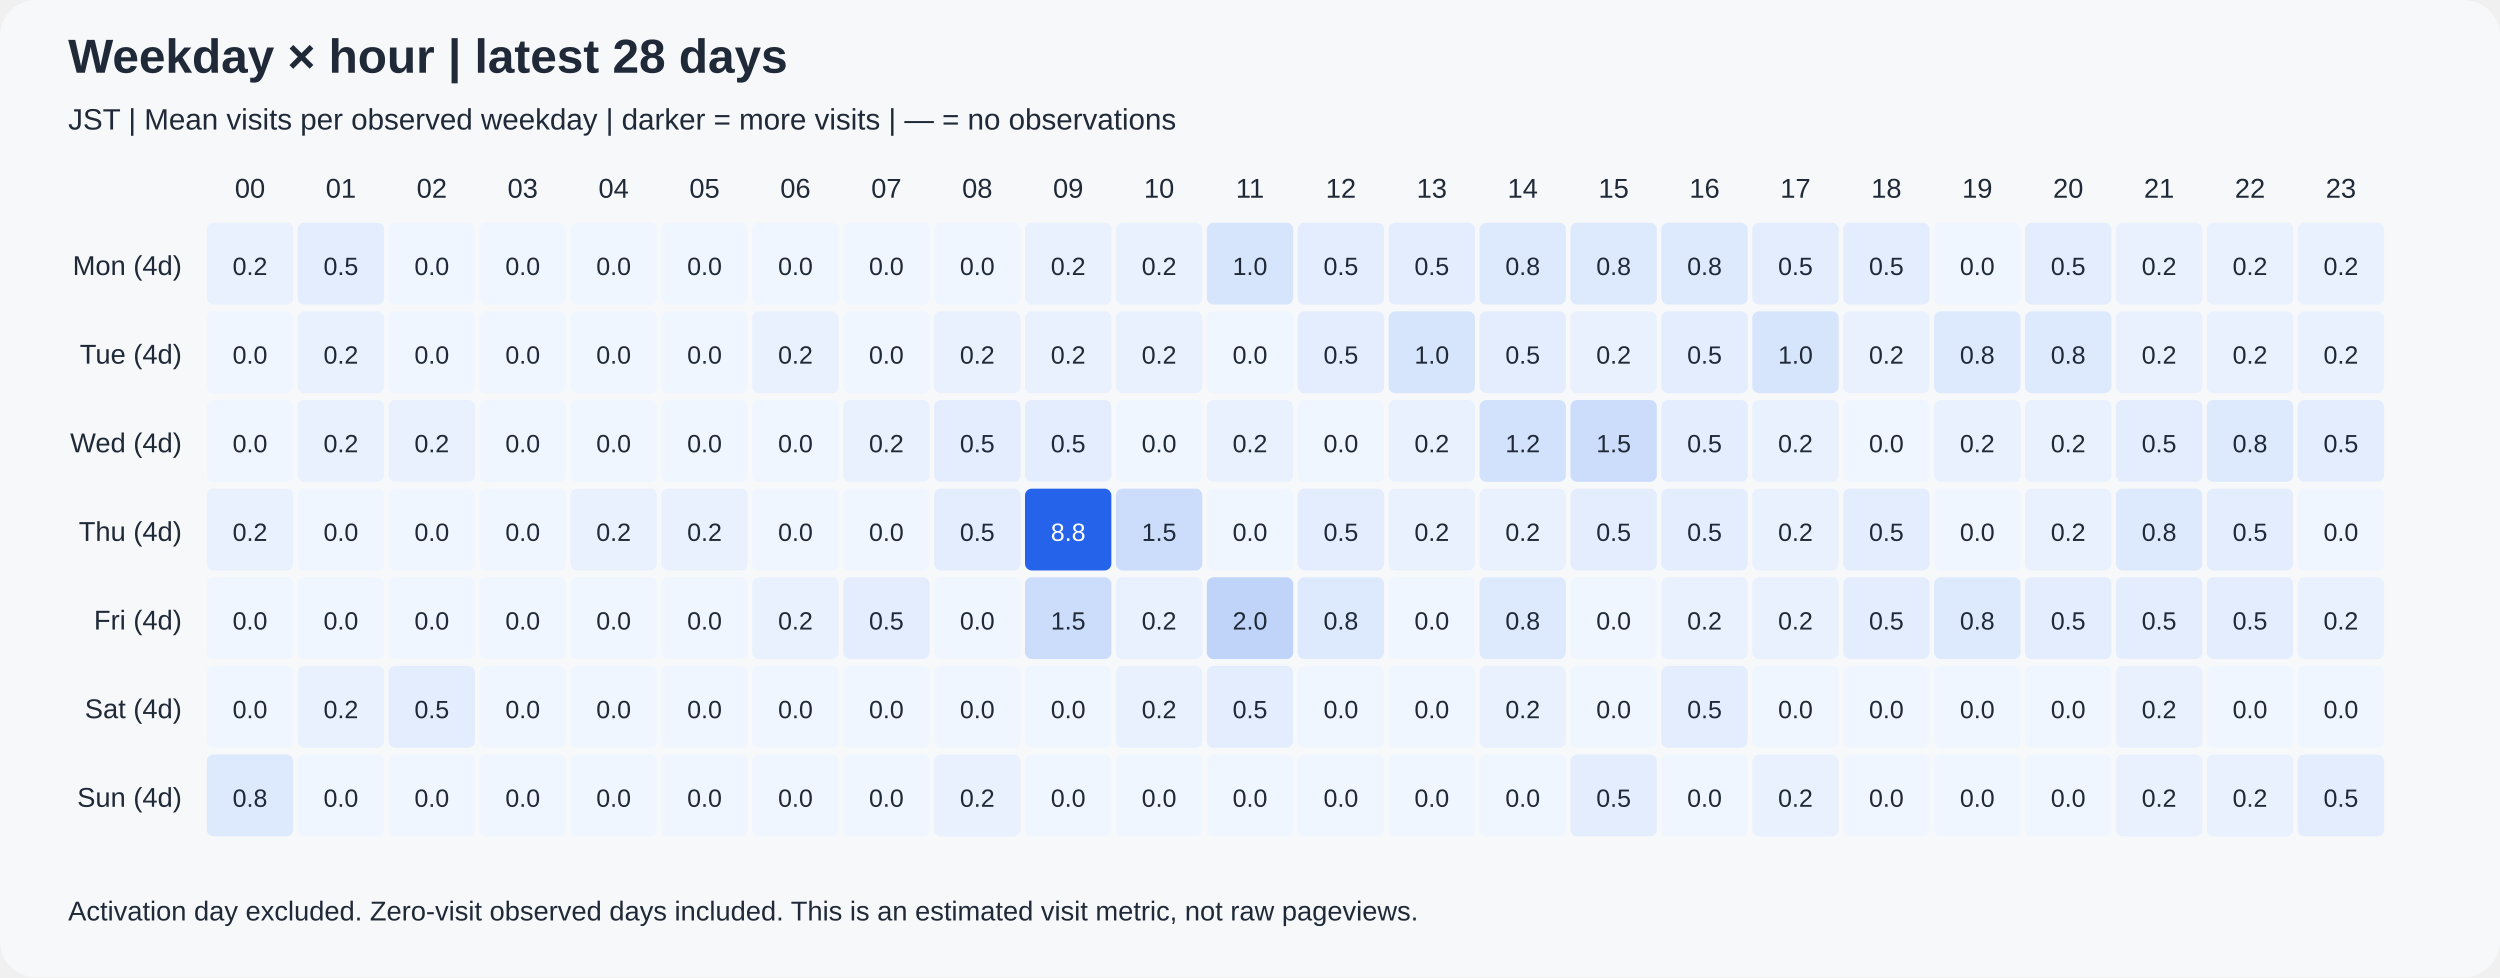
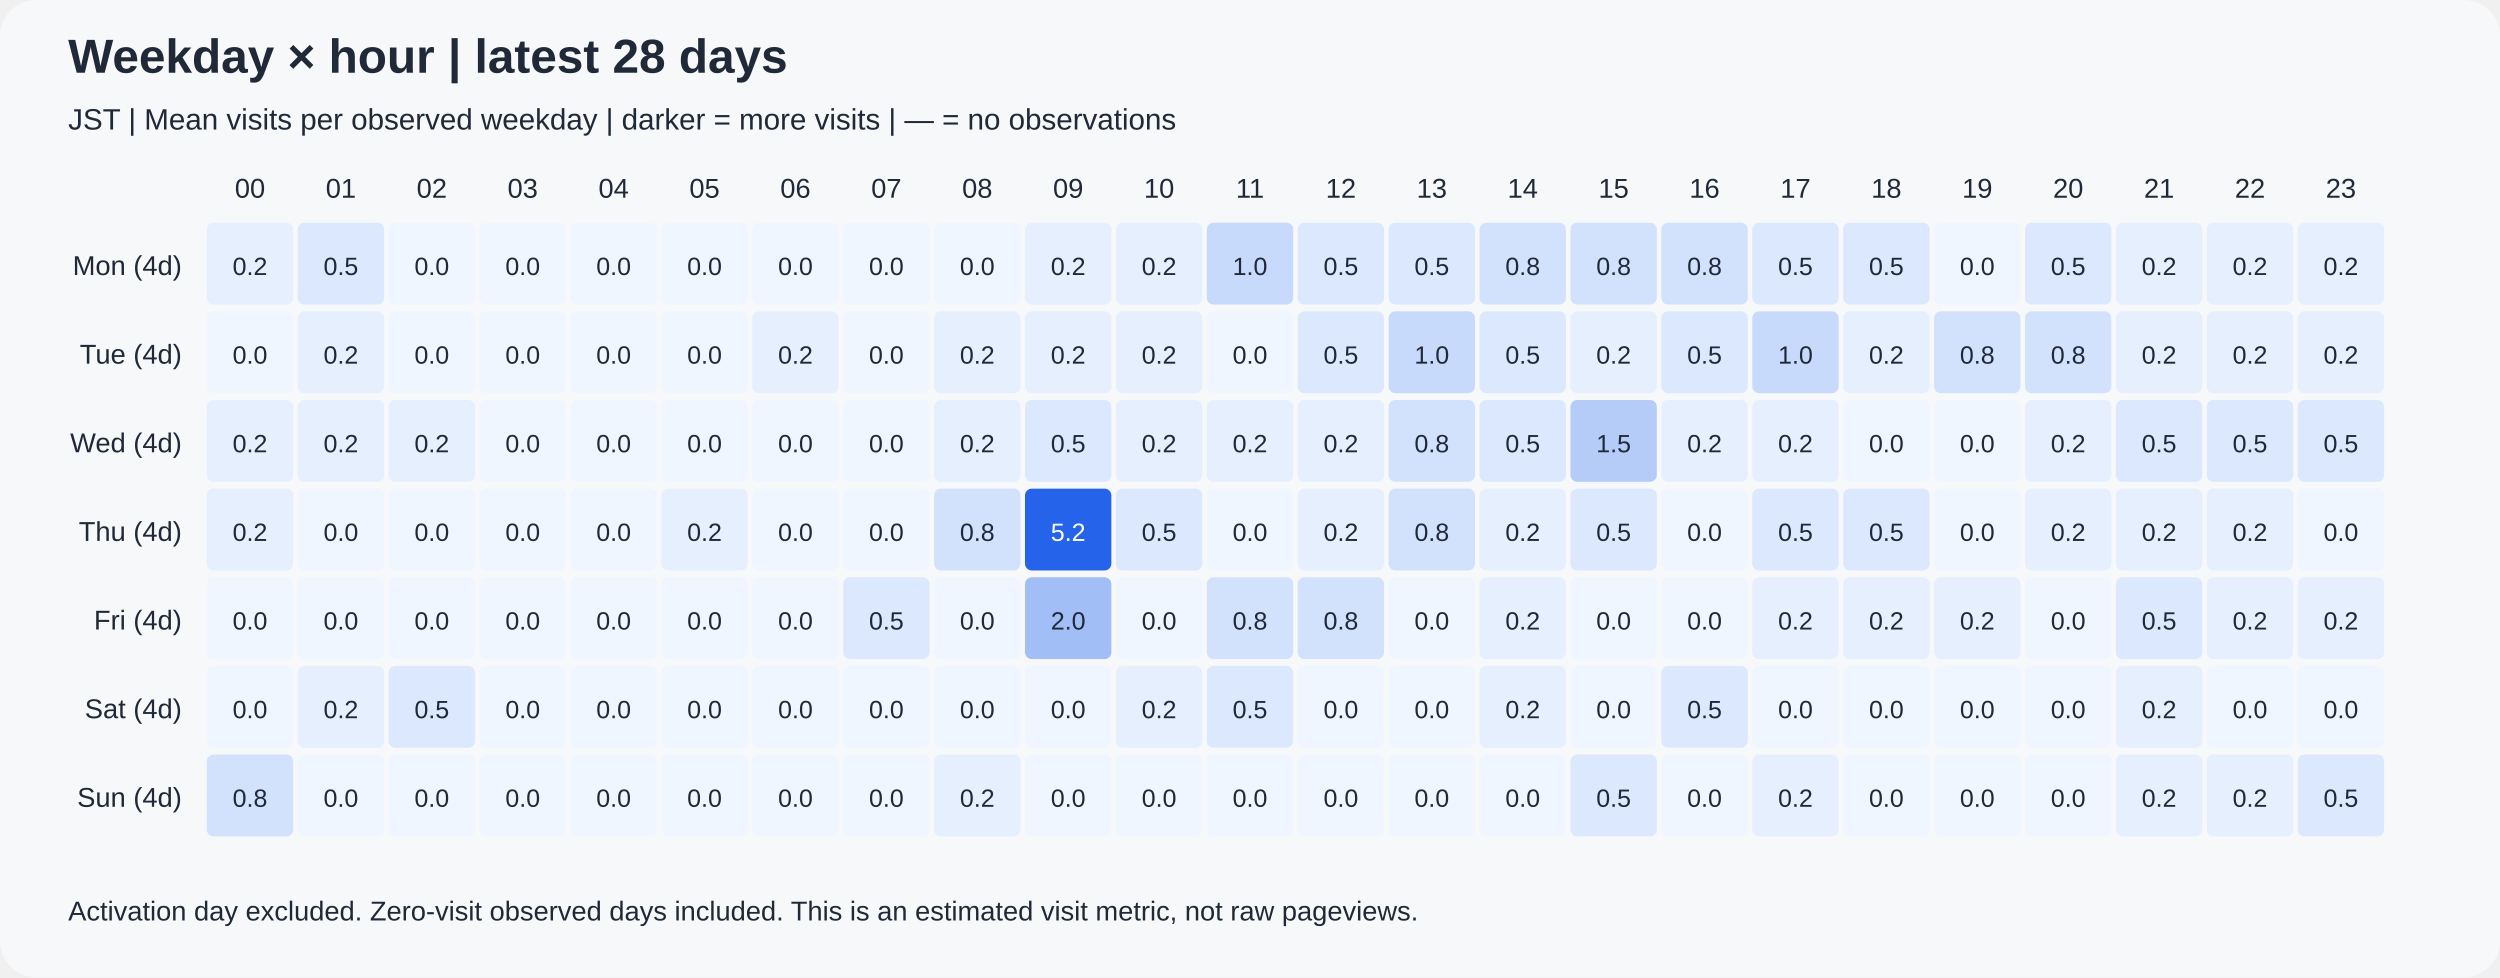
<svg xmlns="http://www.w3.org/2000/svg" width="1100" height="430" viewBox="0 0 1100 430" role="img">
  <rect width="1100" height="430" rx="16" fill="#f6f8fa" />
  <g font-family="Arial, sans-serif" fill="#1f2937">
    <text x="30" y="32" font-size="21" font-weight="bold">Weekday × hour | latest 28 days</text>
    <text x="30" y="57" font-size="13">JST | Mean visits per observed weekday | darker = more visits | — = no observations</text>
    <text x="110" y="87" text-anchor="middle" font-size="12">00</text>
    <text x="150" y="87" text-anchor="middle" font-size="12">01</text>
    <text x="190" y="87" text-anchor="middle" font-size="12">02</text>
    <text x="230" y="87" text-anchor="middle" font-size="12">03</text>
    <text x="270" y="87" text-anchor="middle" font-size="12">04</text>
    <text x="310" y="87" text-anchor="middle" font-size="12">05</text>
    <text x="350" y="87" text-anchor="middle" font-size="12">06</text>
    <text x="390" y="87" text-anchor="middle" font-size="12">07</text>
    <text x="430" y="87" text-anchor="middle" font-size="12">08</text>
    <text x="470" y="87" text-anchor="middle" font-size="12">09</text>
    <text x="510" y="87" text-anchor="middle" font-size="12">10</text>
    <text x="550" y="87" text-anchor="middle" font-size="12">11</text>
    <text x="590" y="87" text-anchor="middle" font-size="12">12</text>
    <text x="630" y="87" text-anchor="middle" font-size="12">13</text>
    <text x="670" y="87" text-anchor="middle" font-size="12">14</text>
    <text x="710" y="87" text-anchor="middle" font-size="12">15</text>
    <text x="750" y="87" text-anchor="middle" font-size="12">16</text>
    <text x="790" y="87" text-anchor="middle" font-size="12">17</text>
    <text x="830" y="87" text-anchor="middle" font-size="12">18</text>
    <text x="870" y="87" text-anchor="middle" font-size="12">19</text>
    <text x="910" y="87" text-anchor="middle" font-size="12">20</text>
    <text x="950" y="87" text-anchor="middle" font-size="12">21</text>
    <text x="990" y="87" text-anchor="middle" font-size="12">22</text>
    <text x="1030" y="87" text-anchor="middle" font-size="12">23</text>
    <text x="80" y="121" text-anchor="end" font-size="12">Mon (4d)</text>
    <text x="80" y="160" text-anchor="end" font-size="12">Tue (4d)</text>
    <text x="80" y="199" text-anchor="end" font-size="12">Wed (4d)</text>
    <text x="80" y="238" text-anchor="end" font-size="12">Thu (4d)</text>
    <text x="80" y="277" text-anchor="end" font-size="12">Fri (4d)</text>
    <text x="80" y="316" text-anchor="end" font-size="12">Sat (4d)</text>
    <text x="80" y="355" text-anchor="end" font-size="12">Sun (4d)</text>
-     <rect x="91" y="98" width="38" height="36" rx="3" fill="rgb(233,241,254)" />
+     <rect x="91" y="98" width="38" height="36" rx="3" fill="rgb(229,239,254)" />
    <text x="110" y="121" text-anchor="middle" font-size="11" fill="#1f2937">0.2</text>
-     <rect x="131" y="98" width="38" height="36" rx="3" fill="rgb(227,237,253)" />
+     <rect x="131" y="98" width="38" height="36" rx="3" fill="rgb(219,232,253)" />
    <text x="150" y="121" text-anchor="middle" font-size="11" fill="#1f2937">0.5</text>
    <rect x="171" y="98" width="38" height="36" rx="3" fill="rgb(239,246,255)" />
    <text x="190" y="121" text-anchor="middle" font-size="11" fill="#1f2937">0.0</text>
    <rect x="211" y="98" width="38" height="36" rx="3" fill="rgb(239,246,255)" />
    <text x="230" y="121" text-anchor="middle" font-size="11" fill="#1f2937">0.0</text>
    <rect x="251" y="98" width="38" height="36" rx="3" fill="rgb(239,246,255)" />
    <text x="270" y="121" text-anchor="middle" font-size="11" fill="#1f2937">0.0</text>
    <rect x="291" y="98" width="38" height="36" rx="3" fill="rgb(239,246,255)" />
    <text x="310" y="121" text-anchor="middle" font-size="11" fill="#1f2937">0.0</text>
    <rect x="331" y="98" width="38" height="36" rx="3" fill="rgb(239,246,255)" />
    <text x="350" y="121" text-anchor="middle" font-size="11" fill="#1f2937">0.0</text>
    <rect x="371" y="98" width="38" height="36" rx="3" fill="rgb(239,246,255)" />
    <text x="390" y="121" text-anchor="middle" font-size="11" fill="#1f2937">0.0</text>
    <rect x="411" y="98" width="38" height="36" rx="3" fill="rgb(239,246,255)" />
    <text x="430" y="121" text-anchor="middle" font-size="11" fill="#1f2937">0.0</text>
-     <rect x="451" y="98" width="38" height="36" rx="3" fill="rgb(233,241,254)" />
+     <rect x="451" y="98" width="38" height="36" rx="3" fill="rgb(229,239,254)" />
    <text x="470" y="121" text-anchor="middle" font-size="11" fill="#1f2937">0.2</text>
-     <rect x="491" y="98" width="38" height="36" rx="3" fill="rgb(233,241,254)" />
+     <rect x="491" y="98" width="38" height="36" rx="3" fill="rgb(229,239,254)" />
    <text x="510" y="121" text-anchor="middle" font-size="11" fill="#1f2937">0.2</text>
-     <rect x="531" y="98" width="38" height="36" rx="3" fill="rgb(215,229,252)" />
+     <rect x="531" y="98" width="38" height="36" rx="3" fill="rgb(200,218,251)" />
    <text x="550" y="121" text-anchor="middle" font-size="11" fill="#1f2937">1.0</text>
-     <rect x="571" y="98" width="38" height="36" rx="3" fill="rgb(227,237,253)" />
+     <rect x="571" y="98" width="38" height="36" rx="3" fill="rgb(219,232,253)" />
    <text x="590" y="121" text-anchor="middle" font-size="11" fill="#1f2937">0.5</text>
-     <rect x="611" y="98" width="38" height="36" rx="3" fill="rgb(227,237,253)" />
+     <rect x="611" y="98" width="38" height="36" rx="3" fill="rgb(219,232,253)" />
    <text x="630" y="121" text-anchor="middle" font-size="11" fill="#1f2937">0.5</text>
-     <rect x="651" y="98" width="38" height="36" rx="3" fill="rgb(221,233,253)" />
+     <rect x="651" y="98" width="38" height="36" rx="3" fill="rgb(210,225,252)" />
    <text x="670" y="121" text-anchor="middle" font-size="11" fill="#1f2937">0.8</text>
-     <rect x="691" y="98" width="38" height="36" rx="3" fill="rgb(221,233,253)" />
+     <rect x="691" y="98" width="38" height="36" rx="3" fill="rgb(210,225,252)" />
    <text x="710" y="121" text-anchor="middle" font-size="11" fill="#1f2937">0.8</text>
-     <rect x="731" y="98" width="38" height="36" rx="3" fill="rgb(221,233,253)" />
+     <rect x="731" y="98" width="38" height="36" rx="3" fill="rgb(210,225,252)" />
    <text x="750" y="121" text-anchor="middle" font-size="11" fill="#1f2937">0.8</text>
-     <rect x="771" y="98" width="38" height="36" rx="3" fill="rgb(227,237,253)" />
+     <rect x="771" y="98" width="38" height="36" rx="3" fill="rgb(219,232,253)" />
    <text x="790" y="121" text-anchor="middle" font-size="11" fill="#1f2937">0.5</text>
-     <rect x="811" y="98" width="38" height="36" rx="3" fill="rgb(227,237,253)" />
+     <rect x="811" y="98" width="38" height="36" rx="3" fill="rgb(219,232,253)" />
    <text x="830" y="121" text-anchor="middle" font-size="11" fill="#1f2937">0.5</text>
    <rect x="851" y="98" width="38" height="36" rx="3" fill="rgb(239,246,255)" />
    <text x="870" y="121" text-anchor="middle" font-size="11" fill="#1f2937">0.0</text>
-     <rect x="891" y="98" width="38" height="36" rx="3" fill="rgb(227,237,253)" />
+     <rect x="891" y="98" width="38" height="36" rx="3" fill="rgb(219,232,253)" />
    <text x="910" y="121" text-anchor="middle" font-size="11" fill="#1f2937">0.5</text>
-     <rect x="931" y="98" width="38" height="36" rx="3" fill="rgb(233,241,254)" />
+     <rect x="931" y="98" width="38" height="36" rx="3" fill="rgb(229,239,254)" />
    <text x="950" y="121" text-anchor="middle" font-size="11" fill="#1f2937">0.2</text>
-     <rect x="971" y="98" width="38" height="36" rx="3" fill="rgb(233,241,254)" />
+     <rect x="971" y="98" width="38" height="36" rx="3" fill="rgb(229,239,254)" />
    <text x="990" y="121" text-anchor="middle" font-size="11" fill="#1f2937">0.2</text>
-     <rect x="1011" y="98" width="38" height="36" rx="3" fill="rgb(233,241,254)" />
+     <rect x="1011" y="98" width="38" height="36" rx="3" fill="rgb(229,239,254)" />
    <text x="1030" y="121" text-anchor="middle" font-size="11" fill="#1f2937">0.2</text>
    <rect x="91" y="137" width="38" height="36" rx="3" fill="rgb(239,246,255)" />
    <text x="110" y="160" text-anchor="middle" font-size="11" fill="#1f2937">0.0</text>
-     <rect x="131" y="137" width="38" height="36" rx="3" fill="rgb(233,241,254)" />
+     <rect x="131" y="137" width="38" height="36" rx="3" fill="rgb(229,239,254)" />
    <text x="150" y="160" text-anchor="middle" font-size="11" fill="#1f2937">0.2</text>
    <rect x="171" y="137" width="38" height="36" rx="3" fill="rgb(239,246,255)" />
    <text x="190" y="160" text-anchor="middle" font-size="11" fill="#1f2937">0.0</text>
    <rect x="211" y="137" width="38" height="36" rx="3" fill="rgb(239,246,255)" />
    <text x="230" y="160" text-anchor="middle" font-size="11" fill="#1f2937">0.0</text>
    <rect x="251" y="137" width="38" height="36" rx="3" fill="rgb(239,246,255)" />
    <text x="270" y="160" text-anchor="middle" font-size="11" fill="#1f2937">0.0</text>
    <rect x="291" y="137" width="38" height="36" rx="3" fill="rgb(239,246,255)" />
    <text x="310" y="160" text-anchor="middle" font-size="11" fill="#1f2937">0.0</text>
-     <rect x="331" y="137" width="38" height="36" rx="3" fill="rgb(233,241,254)" />
+     <rect x="331" y="137" width="38" height="36" rx="3" fill="rgb(229,239,254)" />
    <text x="350" y="160" text-anchor="middle" font-size="11" fill="#1f2937">0.2</text>
    <rect x="371" y="137" width="38" height="36" rx="3" fill="rgb(239,246,255)" />
    <text x="390" y="160" text-anchor="middle" font-size="11" fill="#1f2937">0.0</text>
-     <rect x="411" y="137" width="38" height="36" rx="3" fill="rgb(233,241,254)" />
+     <rect x="411" y="137" width="38" height="36" rx="3" fill="rgb(229,239,254)" />
    <text x="430" y="160" text-anchor="middle" font-size="11" fill="#1f2937">0.2</text>
-     <rect x="451" y="137" width="38" height="36" rx="3" fill="rgb(233,241,254)" />
+     <rect x="451" y="137" width="38" height="36" rx="3" fill="rgb(229,239,254)" />
    <text x="470" y="160" text-anchor="middle" font-size="11" fill="#1f2937">0.2</text>
-     <rect x="491" y="137" width="38" height="36" rx="3" fill="rgb(233,241,254)" />
+     <rect x="491" y="137" width="38" height="36" rx="3" fill="rgb(229,239,254)" />
    <text x="510" y="160" text-anchor="middle" font-size="11" fill="#1f2937">0.2</text>
    <rect x="531" y="137" width="38" height="36" rx="3" fill="rgb(239,246,255)" />
    <text x="550" y="160" text-anchor="middle" font-size="11" fill="#1f2937">0.0</text>
-     <rect x="571" y="137" width="38" height="36" rx="3" fill="rgb(227,237,253)" />
+     <rect x="571" y="137" width="38" height="36" rx="3" fill="rgb(219,232,253)" />
    <text x="590" y="160" text-anchor="middle" font-size="11" fill="#1f2937">0.5</text>
-     <rect x="611" y="137" width="38" height="36" rx="3" fill="rgb(215,229,252)" />
+     <rect x="611" y="137" width="38" height="36" rx="3" fill="rgb(200,218,251)" />
    <text x="630" y="160" text-anchor="middle" font-size="11" fill="#1f2937">1.0</text>
-     <rect x="651" y="137" width="38" height="36" rx="3" fill="rgb(227,237,253)" />
+     <rect x="651" y="137" width="38" height="36" rx="3" fill="rgb(219,232,253)" />
    <text x="670" y="160" text-anchor="middle" font-size="11" fill="#1f2937">0.5</text>
-     <rect x="691" y="137" width="38" height="36" rx="3" fill="rgb(233,241,254)" />
+     <rect x="691" y="137" width="38" height="36" rx="3" fill="rgb(229,239,254)" />
    <text x="710" y="160" text-anchor="middle" font-size="11" fill="#1f2937">0.2</text>
-     <rect x="731" y="137" width="38" height="36" rx="3" fill="rgb(227,237,253)" />
+     <rect x="731" y="137" width="38" height="36" rx="3" fill="rgb(219,232,253)" />
    <text x="750" y="160" text-anchor="middle" font-size="11" fill="#1f2937">0.5</text>
-     <rect x="771" y="137" width="38" height="36" rx="3" fill="rgb(215,229,252)" />
+     <rect x="771" y="137" width="38" height="36" rx="3" fill="rgb(200,218,251)" />
    <text x="790" y="160" text-anchor="middle" font-size="11" fill="#1f2937">1.0</text>
-     <rect x="811" y="137" width="38" height="36" rx="3" fill="rgb(233,241,254)" />
+     <rect x="811" y="137" width="38" height="36" rx="3" fill="rgb(229,239,254)" />
    <text x="830" y="160" text-anchor="middle" font-size="11" fill="#1f2937">0.2</text>
-     <rect x="851" y="137" width="38" height="36" rx="3" fill="rgb(221,233,253)" />
+     <rect x="851" y="137" width="38" height="36" rx="3" fill="rgb(210,225,252)" />
    <text x="870" y="160" text-anchor="middle" font-size="11" fill="#1f2937">0.8</text>
-     <rect x="891" y="137" width="38" height="36" rx="3" fill="rgb(221,233,253)" />
+     <rect x="891" y="137" width="38" height="36" rx="3" fill="rgb(210,225,252)" />
    <text x="910" y="160" text-anchor="middle" font-size="11" fill="#1f2937">0.8</text>
-     <rect x="931" y="137" width="38" height="36" rx="3" fill="rgb(233,241,254)" />
+     <rect x="931" y="137" width="38" height="36" rx="3" fill="rgb(229,239,254)" />
    <text x="950" y="160" text-anchor="middle" font-size="11" fill="#1f2937">0.2</text>
-     <rect x="971" y="137" width="38" height="36" rx="3" fill="rgb(233,241,254)" />
+     <rect x="971" y="137" width="38" height="36" rx="3" fill="rgb(229,239,254)" />
    <text x="990" y="160" text-anchor="middle" font-size="11" fill="#1f2937">0.2</text>
-     <rect x="1011" y="137" width="38" height="36" rx="3" fill="rgb(233,241,254)" />
+     <rect x="1011" y="137" width="38" height="36" rx="3" fill="rgb(229,239,254)" />
    <text x="1030" y="160" text-anchor="middle" font-size="11" fill="#1f2937">0.2</text>
-     <rect x="91" y="176" width="38" height="36" rx="3" fill="rgb(239,246,255)" />
-     <text x="110" y="199" text-anchor="middle" font-size="11" fill="#1f2937">0.0</text>
-     <rect x="131" y="176" width="38" height="36" rx="3" fill="rgb(233,241,254)" />
+     <rect x="91" y="176" width="38" height="36" rx="3" fill="rgb(229,239,254)" />
+     <text x="110" y="199" text-anchor="middle" font-size="11" fill="#1f2937">0.2</text>
+     <rect x="131" y="176" width="38" height="36" rx="3" fill="rgb(229,239,254)" />
    <text x="150" y="199" text-anchor="middle" font-size="11" fill="#1f2937">0.2</text>
-     <rect x="171" y="176" width="38" height="36" rx="3" fill="rgb(233,241,254)" />
+     <rect x="171" y="176" width="38" height="36" rx="3" fill="rgb(229,239,254)" />
    <text x="190" y="199" text-anchor="middle" font-size="11" fill="#1f2937">0.2</text>
    <rect x="211" y="176" width="38" height="36" rx="3" fill="rgb(239,246,255)" />
    <text x="230" y="199" text-anchor="middle" font-size="11" fill="#1f2937">0.0</text>
    <rect x="251" y="176" width="38" height="36" rx="3" fill="rgb(239,246,255)" />
    <text x="270" y="199" text-anchor="middle" font-size="11" fill="#1f2937">0.0</text>
    <rect x="291" y="176" width="38" height="36" rx="3" fill="rgb(239,246,255)" />
    <text x="310" y="199" text-anchor="middle" font-size="11" fill="#1f2937">0.0</text>
    <rect x="331" y="176" width="38" height="36" rx="3" fill="rgb(239,246,255)" />
    <text x="350" y="199" text-anchor="middle" font-size="11" fill="#1f2937">0.0</text>
-     <rect x="371" y="176" width="38" height="36" rx="3" fill="rgb(233,241,254)" />
-     <text x="390" y="199" text-anchor="middle" font-size="11" fill="#1f2937">0.2</text>
-     <rect x="411" y="176" width="38" height="36" rx="3" fill="rgb(227,237,253)" />
-     <text x="430" y="199" text-anchor="middle" font-size="11" fill="#1f2937">0.5</text>
-     <rect x="451" y="176" width="38" height="36" rx="3" fill="rgb(227,237,253)" />
+     <rect x="371" y="176" width="38" height="36" rx="3" fill="rgb(239,246,255)" />
+     <text x="390" y="199" text-anchor="middle" font-size="11" fill="#1f2937">0.0</text>
+     <rect x="411" y="176" width="38" height="36" rx="3" fill="rgb(229,239,254)" />
+     <text x="430" y="199" text-anchor="middle" font-size="11" fill="#1f2937">0.2</text>
+     <rect x="451" y="176" width="38" height="36" rx="3" fill="rgb(219,232,253)" />
    <text x="470" y="199" text-anchor="middle" font-size="11" fill="#1f2937">0.5</text>
-     <rect x="491" y="176" width="38" height="36" rx="3" fill="rgb(239,246,255)" />
-     <text x="510" y="199" text-anchor="middle" font-size="11" fill="#1f2937">0.0</text>
-     <rect x="531" y="176" width="38" height="36" rx="3" fill="rgb(233,241,254)" />
+     <rect x="491" y="176" width="38" height="36" rx="3" fill="rgb(229,239,254)" />
+     <text x="510" y="199" text-anchor="middle" font-size="11" fill="#1f2937">0.2</text>
+     <rect x="531" y="176" width="38" height="36" rx="3" fill="rgb(229,239,254)" />
    <text x="550" y="199" text-anchor="middle" font-size="11" fill="#1f2937">0.2</text>
-     <rect x="571" y="176" width="38" height="36" rx="3" fill="rgb(239,246,255)" />
-     <text x="590" y="199" text-anchor="middle" font-size="11" fill="#1f2937">0.0</text>
-     <rect x="611" y="176" width="38" height="36" rx="3" fill="rgb(233,241,254)" />
-     <text x="630" y="199" text-anchor="middle" font-size="11" fill="#1f2937">0.2</text>
-     <rect x="651" y="176" width="38" height="36" rx="3" fill="rgb(210,225,252)" />
-     <text x="670" y="199" text-anchor="middle" font-size="11" fill="#1f2937">1.2</text>
-     <rect x="691" y="176" width="38" height="36" rx="3" fill="rgb(204,220,251)" />
+     <rect x="571" y="176" width="38" height="36" rx="3" fill="rgb(229,239,254)" />
+     <text x="590" y="199" text-anchor="middle" font-size="11" fill="#1f2937">0.2</text>
+     <rect x="611" y="176" width="38" height="36" rx="3" fill="rgb(210,225,252)" />
+     <text x="630" y="199" text-anchor="middle" font-size="11" fill="#1f2937">0.8</text>
+     <rect x="651" y="176" width="38" height="36" rx="3" fill="rgb(219,232,253)" />
+     <text x="670" y="199" text-anchor="middle" font-size="11" fill="#1f2937">0.5</text>
+     <rect x="691" y="176" width="38" height="36" rx="3" fill="rgb(181,204,249)" />
    <text x="710" y="199" text-anchor="middle" font-size="11" fill="#1f2937">1.5</text>
-     <rect x="731" y="176" width="38" height="36" rx="3" fill="rgb(227,237,253)" />
-     <text x="750" y="199" text-anchor="middle" font-size="11" fill="#1f2937">0.5</text>
-     <rect x="771" y="176" width="38" height="36" rx="3" fill="rgb(233,241,254)" />
+     <rect x="731" y="176" width="38" height="36" rx="3" fill="rgb(229,239,254)" />
+     <text x="750" y="199" text-anchor="middle" font-size="11" fill="#1f2937">0.2</text>
+     <rect x="771" y="176" width="38" height="36" rx="3" fill="rgb(229,239,254)" />
    <text x="790" y="199" text-anchor="middle" font-size="11" fill="#1f2937">0.2</text>
    <rect x="811" y="176" width="38" height="36" rx="3" fill="rgb(239,246,255)" />
    <text x="830" y="199" text-anchor="middle" font-size="11" fill="#1f2937">0.0</text>
-     <rect x="851" y="176" width="38" height="36" rx="3" fill="rgb(233,241,254)" />
-     <text x="870" y="199" text-anchor="middle" font-size="11" fill="#1f2937">0.2</text>
-     <rect x="891" y="176" width="38" height="36" rx="3" fill="rgb(233,241,254)" />
+     <rect x="851" y="176" width="38" height="36" rx="3" fill="rgb(239,246,255)" />
+     <text x="870" y="199" text-anchor="middle" font-size="11" fill="#1f2937">0.0</text>
+     <rect x="891" y="176" width="38" height="36" rx="3" fill="rgb(229,239,254)" />
    <text x="910" y="199" text-anchor="middle" font-size="11" fill="#1f2937">0.2</text>
-     <rect x="931" y="176" width="38" height="36" rx="3" fill="rgb(227,237,253)" />
+     <rect x="931" y="176" width="38" height="36" rx="3" fill="rgb(219,232,253)" />
    <text x="950" y="199" text-anchor="middle" font-size="11" fill="#1f2937">0.5</text>
-     <rect x="971" y="176" width="38" height="36" rx="3" fill="rgb(221,233,253)" />
-     <text x="990" y="199" text-anchor="middle" font-size="11" fill="#1f2937">0.8</text>
-     <rect x="1011" y="176" width="38" height="36" rx="3" fill="rgb(227,237,253)" />
+     <rect x="971" y="176" width="38" height="36" rx="3" fill="rgb(219,232,253)" />
+     <text x="990" y="199" text-anchor="middle" font-size="11" fill="#1f2937">0.5</text>
+     <rect x="1011" y="176" width="38" height="36" rx="3" fill="rgb(219,232,253)" />
    <text x="1030" y="199" text-anchor="middle" font-size="11" fill="#1f2937">0.5</text>
-     <rect x="91" y="215" width="38" height="36" rx="3" fill="rgb(233,241,254)" />
+     <rect x="91" y="215" width="38" height="36" rx="3" fill="rgb(229,239,254)" />
    <text x="110" y="238" text-anchor="middle" font-size="11" fill="#1f2937">0.2</text>
    <rect x="131" y="215" width="38" height="36" rx="3" fill="rgb(239,246,255)" />
    <text x="150" y="238" text-anchor="middle" font-size="11" fill="#1f2937">0.0</text>
    <rect x="171" y="215" width="38" height="36" rx="3" fill="rgb(239,246,255)" />
    <text x="190" y="238" text-anchor="middle" font-size="11" fill="#1f2937">0.0</text>
    <rect x="211" y="215" width="38" height="36" rx="3" fill="rgb(239,246,255)" />
    <text x="230" y="238" text-anchor="middle" font-size="11" fill="#1f2937">0.0</text>
-     <rect x="251" y="215" width="38" height="36" rx="3" fill="rgb(233,241,254)" />
-     <text x="270" y="238" text-anchor="middle" font-size="11" fill="#1f2937">0.2</text>
-     <rect x="291" y="215" width="38" height="36" rx="3" fill="rgb(233,241,254)" />
+     <rect x="251" y="215" width="38" height="36" rx="3" fill="rgb(239,246,255)" />
+     <text x="270" y="238" text-anchor="middle" font-size="11" fill="#1f2937">0.0</text>
+     <rect x="291" y="215" width="38" height="36" rx="3" fill="rgb(229,239,254)" />
    <text x="310" y="238" text-anchor="middle" font-size="11" fill="#1f2937">0.2</text>
    <rect x="331" y="215" width="38" height="36" rx="3" fill="rgb(239,246,255)" />
    <text x="350" y="238" text-anchor="middle" font-size="11" fill="#1f2937">0.0</text>
    <rect x="371" y="215" width="38" height="36" rx="3" fill="rgb(239,246,255)" />
    <text x="390" y="238" text-anchor="middle" font-size="11" fill="#1f2937">0.0</text>
-     <rect x="411" y="215" width="38" height="36" rx="3" fill="rgb(227,237,253)" />
-     <text x="430" y="238" text-anchor="middle" font-size="11" fill="#1f2937">0.5</text>
+     <rect x="411" y="215" width="38" height="36" rx="3" fill="rgb(210,225,252)" />
+     <text x="430" y="238" text-anchor="middle" font-size="11" fill="#1f2937">0.8</text>
    <rect x="451" y="215" width="38" height="36" rx="3" fill="rgb(37,99,235)" />
-     <text x="470" y="238" text-anchor="middle" font-size="11" fill="white">8.8</text>
-     <rect x="491" y="215" width="38" height="36" rx="3" fill="rgb(204,220,251)" />
-     <text x="510" y="238" text-anchor="middle" font-size="11" fill="#1f2937">1.5</text>
+     <text x="470" y="238" text-anchor="middle" font-size="11" fill="white">5.2</text>
+     <rect x="491" y="215" width="38" height="36" rx="3" fill="rgb(219,232,253)" />
+     <text x="510" y="238" text-anchor="middle" font-size="11" fill="#1f2937">0.5</text>
    <rect x="531" y="215" width="38" height="36" rx="3" fill="rgb(239,246,255)" />
    <text x="550" y="238" text-anchor="middle" font-size="11" fill="#1f2937">0.0</text>
-     <rect x="571" y="215" width="38" height="36" rx="3" fill="rgb(227,237,253)" />
-     <text x="590" y="238" text-anchor="middle" font-size="11" fill="#1f2937">0.5</text>
-     <rect x="611" y="215" width="38" height="36" rx="3" fill="rgb(233,241,254)" />
-     <text x="630" y="238" text-anchor="middle" font-size="11" fill="#1f2937">0.2</text>
-     <rect x="651" y="215" width="38" height="36" rx="3" fill="rgb(233,241,254)" />
+     <rect x="571" y="215" width="38" height="36" rx="3" fill="rgb(229,239,254)" />
+     <text x="590" y="238" text-anchor="middle" font-size="11" fill="#1f2937">0.2</text>
+     <rect x="611" y="215" width="38" height="36" rx="3" fill="rgb(210,225,252)" />
+     <text x="630" y="238" text-anchor="middle" font-size="11" fill="#1f2937">0.8</text>
+     <rect x="651" y="215" width="38" height="36" rx="3" fill="rgb(229,239,254)" />
    <text x="670" y="238" text-anchor="middle" font-size="11" fill="#1f2937">0.2</text>
-     <rect x="691" y="215" width="38" height="36" rx="3" fill="rgb(227,237,253)" />
+     <rect x="691" y="215" width="38" height="36" rx="3" fill="rgb(219,232,253)" />
    <text x="710" y="238" text-anchor="middle" font-size="11" fill="#1f2937">0.5</text>
-     <rect x="731" y="215" width="38" height="36" rx="3" fill="rgb(227,237,253)" />
-     <text x="750" y="238" text-anchor="middle" font-size="11" fill="#1f2937">0.5</text>
-     <rect x="771" y="215" width="38" height="36" rx="3" fill="rgb(233,241,254)" />
-     <text x="790" y="238" text-anchor="middle" font-size="11" fill="#1f2937">0.2</text>
-     <rect x="811" y="215" width="38" height="36" rx="3" fill="rgb(227,237,253)" />
+     <rect x="731" y="215" width="38" height="36" rx="3" fill="rgb(239,246,255)" />
+     <text x="750" y="238" text-anchor="middle" font-size="11" fill="#1f2937">0.0</text>
+     <rect x="771" y="215" width="38" height="36" rx="3" fill="rgb(219,232,253)" />
+     <text x="790" y="238" text-anchor="middle" font-size="11" fill="#1f2937">0.5</text>
+     <rect x="811" y="215" width="38" height="36" rx="3" fill="rgb(219,232,253)" />
    <text x="830" y="238" text-anchor="middle" font-size="11" fill="#1f2937">0.5</text>
    <rect x="851" y="215" width="38" height="36" rx="3" fill="rgb(239,246,255)" />
    <text x="870" y="238" text-anchor="middle" font-size="11" fill="#1f2937">0.0</text>
-     <rect x="891" y="215" width="38" height="36" rx="3" fill="rgb(233,241,254)" />
+     <rect x="891" y="215" width="38" height="36" rx="3" fill="rgb(229,239,254)" />
    <text x="910" y="238" text-anchor="middle" font-size="11" fill="#1f2937">0.2</text>
-     <rect x="931" y="215" width="38" height="36" rx="3" fill="rgb(221,233,253)" />
-     <text x="950" y="238" text-anchor="middle" font-size="11" fill="#1f2937">0.8</text>
-     <rect x="971" y="215" width="38" height="36" rx="3" fill="rgb(227,237,253)" />
-     <text x="990" y="238" text-anchor="middle" font-size="11" fill="#1f2937">0.5</text>
+     <rect x="931" y="215" width="38" height="36" rx="3" fill="rgb(229,239,254)" />
+     <text x="950" y="238" text-anchor="middle" font-size="11" fill="#1f2937">0.2</text>
+     <rect x="971" y="215" width="38" height="36" rx="3" fill="rgb(229,239,254)" />
+     <text x="990" y="238" text-anchor="middle" font-size="11" fill="#1f2937">0.2</text>
    <rect x="1011" y="215" width="38" height="36" rx="3" fill="rgb(239,246,255)" />
    <text x="1030" y="238" text-anchor="middle" font-size="11" fill="#1f2937">0.0</text>
    <rect x="91" y="254" width="38" height="36" rx="3" fill="rgb(239,246,255)" />
    <text x="110" y="277" text-anchor="middle" font-size="11" fill="#1f2937">0.0</text>
    <rect x="131" y="254" width="38" height="36" rx="3" fill="rgb(239,246,255)" />
    <text x="150" y="277" text-anchor="middle" font-size="11" fill="#1f2937">0.0</text>
    <rect x="171" y="254" width="38" height="36" rx="3" fill="rgb(239,246,255)" />
    <text x="190" y="277" text-anchor="middle" font-size="11" fill="#1f2937">0.0</text>
    <rect x="211" y="254" width="38" height="36" rx="3" fill="rgb(239,246,255)" />
    <text x="230" y="277" text-anchor="middle" font-size="11" fill="#1f2937">0.0</text>
    <rect x="251" y="254" width="38" height="36" rx="3" fill="rgb(239,246,255)" />
    <text x="270" y="277" text-anchor="middle" font-size="11" fill="#1f2937">0.0</text>
    <rect x="291" y="254" width="38" height="36" rx="3" fill="rgb(239,246,255)" />
    <text x="310" y="277" text-anchor="middle" font-size="11" fill="#1f2937">0.0</text>
-     <rect x="331" y="254" width="38" height="36" rx="3" fill="rgb(233,241,254)" />
-     <text x="350" y="277" text-anchor="middle" font-size="11" fill="#1f2937">0.2</text>
-     <rect x="371" y="254" width="38" height="36" rx="3" fill="rgb(227,237,253)" />
+     <rect x="331" y="254" width="38" height="36" rx="3" fill="rgb(239,246,255)" />
+     <text x="350" y="277" text-anchor="middle" font-size="11" fill="#1f2937">0.0</text>
+     <rect x="371" y="254" width="38" height="36" rx="3" fill="rgb(219,232,253)" />
    <text x="390" y="277" text-anchor="middle" font-size="11" fill="#1f2937">0.5</text>
    <rect x="411" y="254" width="38" height="36" rx="3" fill="rgb(239,246,255)" />
    <text x="430" y="277" text-anchor="middle" font-size="11" fill="#1f2937">0.0</text>
-     <rect x="451" y="254" width="38" height="36" rx="3" fill="rgb(204,220,251)" />
-     <text x="470" y="277" text-anchor="middle" font-size="11" fill="#1f2937">1.5</text>
-     <rect x="491" y="254" width="38" height="36" rx="3" fill="rgb(233,241,254)" />
-     <text x="510" y="277" text-anchor="middle" font-size="11" fill="#1f2937">0.2</text>
-     <rect x="531" y="254" width="38" height="36" rx="3" fill="rgb(192,212,250)" />
-     <text x="550" y="277" text-anchor="middle" font-size="11" fill="#1f2937">2.0</text>
-     <rect x="571" y="254" width="38" height="36" rx="3" fill="rgb(221,233,253)" />
+     <rect x="451" y="254" width="38" height="36" rx="3" fill="rgb(162,190,247)" />
+     <text x="470" y="277" text-anchor="middle" font-size="11" fill="#1f2937">2.0</text>
+     <rect x="491" y="254" width="38" height="36" rx="3" fill="rgb(239,246,255)" />
+     <text x="510" y="277" text-anchor="middle" font-size="11" fill="#1f2937">0.0</text>
+     <rect x="531" y="254" width="38" height="36" rx="3" fill="rgb(210,225,252)" />
+     <text x="550" y="277" text-anchor="middle" font-size="11" fill="#1f2937">0.8</text>
+     <rect x="571" y="254" width="38" height="36" rx="3" fill="rgb(210,225,252)" />
    <text x="590" y="277" text-anchor="middle" font-size="11" fill="#1f2937">0.8</text>
    <rect x="611" y="254" width="38" height="36" rx="3" fill="rgb(239,246,255)" />
    <text x="630" y="277" text-anchor="middle" font-size="11" fill="#1f2937">0.0</text>
-     <rect x="651" y="254" width="38" height="36" rx="3" fill="rgb(221,233,253)" />
-     <text x="670" y="277" text-anchor="middle" font-size="11" fill="#1f2937">0.8</text>
+     <rect x="651" y="254" width="38" height="36" rx="3" fill="rgb(229,239,254)" />
+     <text x="670" y="277" text-anchor="middle" font-size="11" fill="#1f2937">0.2</text>
    <rect x="691" y="254" width="38" height="36" rx="3" fill="rgb(239,246,255)" />
    <text x="710" y="277" text-anchor="middle" font-size="11" fill="#1f2937">0.0</text>
-     <rect x="731" y="254" width="38" height="36" rx="3" fill="rgb(233,241,254)" />
-     <text x="750" y="277" text-anchor="middle" font-size="11" fill="#1f2937">0.2</text>
-     <rect x="771" y="254" width="38" height="36" rx="3" fill="rgb(233,241,254)" />
+     <rect x="731" y="254" width="38" height="36" rx="3" fill="rgb(239,246,255)" />
+     <text x="750" y="277" text-anchor="middle" font-size="11" fill="#1f2937">0.0</text>
+     <rect x="771" y="254" width="38" height="36" rx="3" fill="rgb(229,239,254)" />
    <text x="790" y="277" text-anchor="middle" font-size="11" fill="#1f2937">0.2</text>
-     <rect x="811" y="254" width="38" height="36" rx="3" fill="rgb(227,237,253)" />
-     <text x="830" y="277" text-anchor="middle" font-size="11" fill="#1f2937">0.5</text>
-     <rect x="851" y="254" width="38" height="36" rx="3" fill="rgb(221,233,253)" />
-     <text x="870" y="277" text-anchor="middle" font-size="11" fill="#1f2937">0.8</text>
-     <rect x="891" y="254" width="38" height="36" rx="3" fill="rgb(227,237,253)" />
-     <text x="910" y="277" text-anchor="middle" font-size="11" fill="#1f2937">0.5</text>
-     <rect x="931" y="254" width="38" height="36" rx="3" fill="rgb(227,237,253)" />
+     <rect x="811" y="254" width="38" height="36" rx="3" fill="rgb(229,239,254)" />
+     <text x="830" y="277" text-anchor="middle" font-size="11" fill="#1f2937">0.2</text>
+     <rect x="851" y="254" width="38" height="36" rx="3" fill="rgb(229,239,254)" />
+     <text x="870" y="277" text-anchor="middle" font-size="11" fill="#1f2937">0.2</text>
+     <rect x="891" y="254" width="38" height="36" rx="3" fill="rgb(239,246,255)" />
+     <text x="910" y="277" text-anchor="middle" font-size="11" fill="#1f2937">0.0</text>
+     <rect x="931" y="254" width="38" height="36" rx="3" fill="rgb(219,232,253)" />
    <text x="950" y="277" text-anchor="middle" font-size="11" fill="#1f2937">0.5</text>
-     <rect x="971" y="254" width="38" height="36" rx="3" fill="rgb(227,237,253)" />
-     <text x="990" y="277" text-anchor="middle" font-size="11" fill="#1f2937">0.5</text>
-     <rect x="1011" y="254" width="38" height="36" rx="3" fill="rgb(233,241,254)" />
+     <rect x="971" y="254" width="38" height="36" rx="3" fill="rgb(229,239,254)" />
+     <text x="990" y="277" text-anchor="middle" font-size="11" fill="#1f2937">0.2</text>
+     <rect x="1011" y="254" width="38" height="36" rx="3" fill="rgb(229,239,254)" />
    <text x="1030" y="277" text-anchor="middle" font-size="11" fill="#1f2937">0.2</text>
    <rect x="91" y="293" width="38" height="36" rx="3" fill="rgb(239,246,255)" />
    <text x="110" y="316" text-anchor="middle" font-size="11" fill="#1f2937">0.0</text>
-     <rect x="131" y="293" width="38" height="36" rx="3" fill="rgb(233,241,254)" />
+     <rect x="131" y="293" width="38" height="36" rx="3" fill="rgb(229,239,254)" />
    <text x="150" y="316" text-anchor="middle" font-size="11" fill="#1f2937">0.2</text>
-     <rect x="171" y="293" width="38" height="36" rx="3" fill="rgb(227,237,253)" />
+     <rect x="171" y="293" width="38" height="36" rx="3" fill="rgb(219,232,253)" />
    <text x="190" y="316" text-anchor="middle" font-size="11" fill="#1f2937">0.5</text>
    <rect x="211" y="293" width="38" height="36" rx="3" fill="rgb(239,246,255)" />
    <text x="230" y="316" text-anchor="middle" font-size="11" fill="#1f2937">0.0</text>
    <rect x="251" y="293" width="38" height="36" rx="3" fill="rgb(239,246,255)" />
    <text x="270" y="316" text-anchor="middle" font-size="11" fill="#1f2937">0.0</text>
    <rect x="291" y="293" width="38" height="36" rx="3" fill="rgb(239,246,255)" />
    <text x="310" y="316" text-anchor="middle" font-size="11" fill="#1f2937">0.0</text>
    <rect x="331" y="293" width="38" height="36" rx="3" fill="rgb(239,246,255)" />
    <text x="350" y="316" text-anchor="middle" font-size="11" fill="#1f2937">0.0</text>
    <rect x="371" y="293" width="38" height="36" rx="3" fill="rgb(239,246,255)" />
    <text x="390" y="316" text-anchor="middle" font-size="11" fill="#1f2937">0.0</text>
    <rect x="411" y="293" width="38" height="36" rx="3" fill="rgb(239,246,255)" />
    <text x="430" y="316" text-anchor="middle" font-size="11" fill="#1f2937">0.0</text>
    <rect x="451" y="293" width="38" height="36" rx="3" fill="rgb(239,246,255)" />
    <text x="470" y="316" text-anchor="middle" font-size="11" fill="#1f2937">0.0</text>
-     <rect x="491" y="293" width="38" height="36" rx="3" fill="rgb(233,241,254)" />
+     <rect x="491" y="293" width="38" height="36" rx="3" fill="rgb(229,239,254)" />
    <text x="510" y="316" text-anchor="middle" font-size="11" fill="#1f2937">0.2</text>
-     <rect x="531" y="293" width="38" height="36" rx="3" fill="rgb(227,237,253)" />
+     <rect x="531" y="293" width="38" height="36" rx="3" fill="rgb(219,232,253)" />
    <text x="550" y="316" text-anchor="middle" font-size="11" fill="#1f2937">0.5</text>
    <rect x="571" y="293" width="38" height="36" rx="3" fill="rgb(239,246,255)" />
    <text x="590" y="316" text-anchor="middle" font-size="11" fill="#1f2937">0.0</text>
    <rect x="611" y="293" width="38" height="36" rx="3" fill="rgb(239,246,255)" />
    <text x="630" y="316" text-anchor="middle" font-size="11" fill="#1f2937">0.0</text>
-     <rect x="651" y="293" width="38" height="36" rx="3" fill="rgb(233,241,254)" />
+     <rect x="651" y="293" width="38" height="36" rx="3" fill="rgb(229,239,254)" />
    <text x="670" y="316" text-anchor="middle" font-size="11" fill="#1f2937">0.2</text>
    <rect x="691" y="293" width="38" height="36" rx="3" fill="rgb(239,246,255)" />
    <text x="710" y="316" text-anchor="middle" font-size="11" fill="#1f2937">0.0</text>
-     <rect x="731" y="293" width="38" height="36" rx="3" fill="rgb(227,237,253)" />
+     <rect x="731" y="293" width="38" height="36" rx="3" fill="rgb(219,232,253)" />
    <text x="750" y="316" text-anchor="middle" font-size="11" fill="#1f2937">0.5</text>
    <rect x="771" y="293" width="38" height="36" rx="3" fill="rgb(239,246,255)" />
    <text x="790" y="316" text-anchor="middle" font-size="11" fill="#1f2937">0.0</text>
    <rect x="811" y="293" width="38" height="36" rx="3" fill="rgb(239,246,255)" />
    <text x="830" y="316" text-anchor="middle" font-size="11" fill="#1f2937">0.0</text>
    <rect x="851" y="293" width="38" height="36" rx="3" fill="rgb(239,246,255)" />
    <text x="870" y="316" text-anchor="middle" font-size="11" fill="#1f2937">0.0</text>
    <rect x="891" y="293" width="38" height="36" rx="3" fill="rgb(239,246,255)" />
    <text x="910" y="316" text-anchor="middle" font-size="11" fill="#1f2937">0.0</text>
-     <rect x="931" y="293" width="38" height="36" rx="3" fill="rgb(233,241,254)" />
+     <rect x="931" y="293" width="38" height="36" rx="3" fill="rgb(229,239,254)" />
    <text x="950" y="316" text-anchor="middle" font-size="11" fill="#1f2937">0.2</text>
    <rect x="971" y="293" width="38" height="36" rx="3" fill="rgb(239,246,255)" />
    <text x="990" y="316" text-anchor="middle" font-size="11" fill="#1f2937">0.0</text>
    <rect x="1011" y="293" width="38" height="36" rx="3" fill="rgb(239,246,255)" />
    <text x="1030" y="316" text-anchor="middle" font-size="11" fill="#1f2937">0.0</text>
-     <rect x="91" y="332" width="38" height="36" rx="3" fill="rgb(221,233,253)" />
+     <rect x="91" y="332" width="38" height="36" rx="3" fill="rgb(210,225,252)" />
    <text x="110" y="355" text-anchor="middle" font-size="11" fill="#1f2937">0.8</text>
    <rect x="131" y="332" width="38" height="36" rx="3" fill="rgb(239,246,255)" />
    <text x="150" y="355" text-anchor="middle" font-size="11" fill="#1f2937">0.0</text>
    <rect x="171" y="332" width="38" height="36" rx="3" fill="rgb(239,246,255)" />
    <text x="190" y="355" text-anchor="middle" font-size="11" fill="#1f2937">0.0</text>
    <rect x="211" y="332" width="38" height="36" rx="3" fill="rgb(239,246,255)" />
    <text x="230" y="355" text-anchor="middle" font-size="11" fill="#1f2937">0.0</text>
    <rect x="251" y="332" width="38" height="36" rx="3" fill="rgb(239,246,255)" />
    <text x="270" y="355" text-anchor="middle" font-size="11" fill="#1f2937">0.0</text>
    <rect x="291" y="332" width="38" height="36" rx="3" fill="rgb(239,246,255)" />
    <text x="310" y="355" text-anchor="middle" font-size="11" fill="#1f2937">0.0</text>
    <rect x="331" y="332" width="38" height="36" rx="3" fill="rgb(239,246,255)" />
    <text x="350" y="355" text-anchor="middle" font-size="11" fill="#1f2937">0.0</text>
    <rect x="371" y="332" width="38" height="36" rx="3" fill="rgb(239,246,255)" />
    <text x="390" y="355" text-anchor="middle" font-size="11" fill="#1f2937">0.0</text>
-     <rect x="411" y="332" width="38" height="36" rx="3" fill="rgb(233,241,254)" />
+     <rect x="411" y="332" width="38" height="36" rx="3" fill="rgb(229,239,254)" />
    <text x="430" y="355" text-anchor="middle" font-size="11" fill="#1f2937">0.2</text>
    <rect x="451" y="332" width="38" height="36" rx="3" fill="rgb(239,246,255)" />
    <text x="470" y="355" text-anchor="middle" font-size="11" fill="#1f2937">0.0</text>
    <rect x="491" y="332" width="38" height="36" rx="3" fill="rgb(239,246,255)" />
    <text x="510" y="355" text-anchor="middle" font-size="11" fill="#1f2937">0.0</text>
    <rect x="531" y="332" width="38" height="36" rx="3" fill="rgb(239,246,255)" />
    <text x="550" y="355" text-anchor="middle" font-size="11" fill="#1f2937">0.0</text>
    <rect x="571" y="332" width="38" height="36" rx="3" fill="rgb(239,246,255)" />
    <text x="590" y="355" text-anchor="middle" font-size="11" fill="#1f2937">0.0</text>
    <rect x="611" y="332" width="38" height="36" rx="3" fill="rgb(239,246,255)" />
    <text x="630" y="355" text-anchor="middle" font-size="11" fill="#1f2937">0.0</text>
    <rect x="651" y="332" width="38" height="36" rx="3" fill="rgb(239,246,255)" />
    <text x="670" y="355" text-anchor="middle" font-size="11" fill="#1f2937">0.0</text>
-     <rect x="691" y="332" width="38" height="36" rx="3" fill="rgb(227,237,253)" />
+     <rect x="691" y="332" width="38" height="36" rx="3" fill="rgb(219,232,253)" />
    <text x="710" y="355" text-anchor="middle" font-size="11" fill="#1f2937">0.5</text>
    <rect x="731" y="332" width="38" height="36" rx="3" fill="rgb(239,246,255)" />
    <text x="750" y="355" text-anchor="middle" font-size="11" fill="#1f2937">0.0</text>
-     <rect x="771" y="332" width="38" height="36" rx="3" fill="rgb(233,241,254)" />
+     <rect x="771" y="332" width="38" height="36" rx="3" fill="rgb(229,239,254)" />
    <text x="790" y="355" text-anchor="middle" font-size="11" fill="#1f2937">0.2</text>
    <rect x="811" y="332" width="38" height="36" rx="3" fill="rgb(239,246,255)" />
    <text x="830" y="355" text-anchor="middle" font-size="11" fill="#1f2937">0.0</text>
    <rect x="851" y="332" width="38" height="36" rx="3" fill="rgb(239,246,255)" />
    <text x="870" y="355" text-anchor="middle" font-size="11" fill="#1f2937">0.0</text>
    <rect x="891" y="332" width="38" height="36" rx="3" fill="rgb(239,246,255)" />
    <text x="910" y="355" text-anchor="middle" font-size="11" fill="#1f2937">0.0</text>
-     <rect x="931" y="332" width="38" height="36" rx="3" fill="rgb(233,241,254)" />
+     <rect x="931" y="332" width="38" height="36" rx="3" fill="rgb(229,239,254)" />
    <text x="950" y="355" text-anchor="middle" font-size="11" fill="#1f2937">0.2</text>
-     <rect x="971" y="332" width="38" height="36" rx="3" fill="rgb(233,241,254)" />
+     <rect x="971" y="332" width="38" height="36" rx="3" fill="rgb(229,239,254)" />
    <text x="990" y="355" text-anchor="middle" font-size="11" fill="#1f2937">0.2</text>
-     <rect x="1011" y="332" width="38" height="36" rx="3" fill="rgb(227,237,253)" />
+     <rect x="1011" y="332" width="38" height="36" rx="3" fill="rgb(219,232,253)" />
    <text x="1030" y="355" text-anchor="middle" font-size="11" fill="#1f2937">0.5</text>
    <text x="30" y="405" font-size="12">Activation day excluded. Zero-visit observed days included. This is an estimated visit metric, not raw pageviews.</text>
  </g>
</svg>
